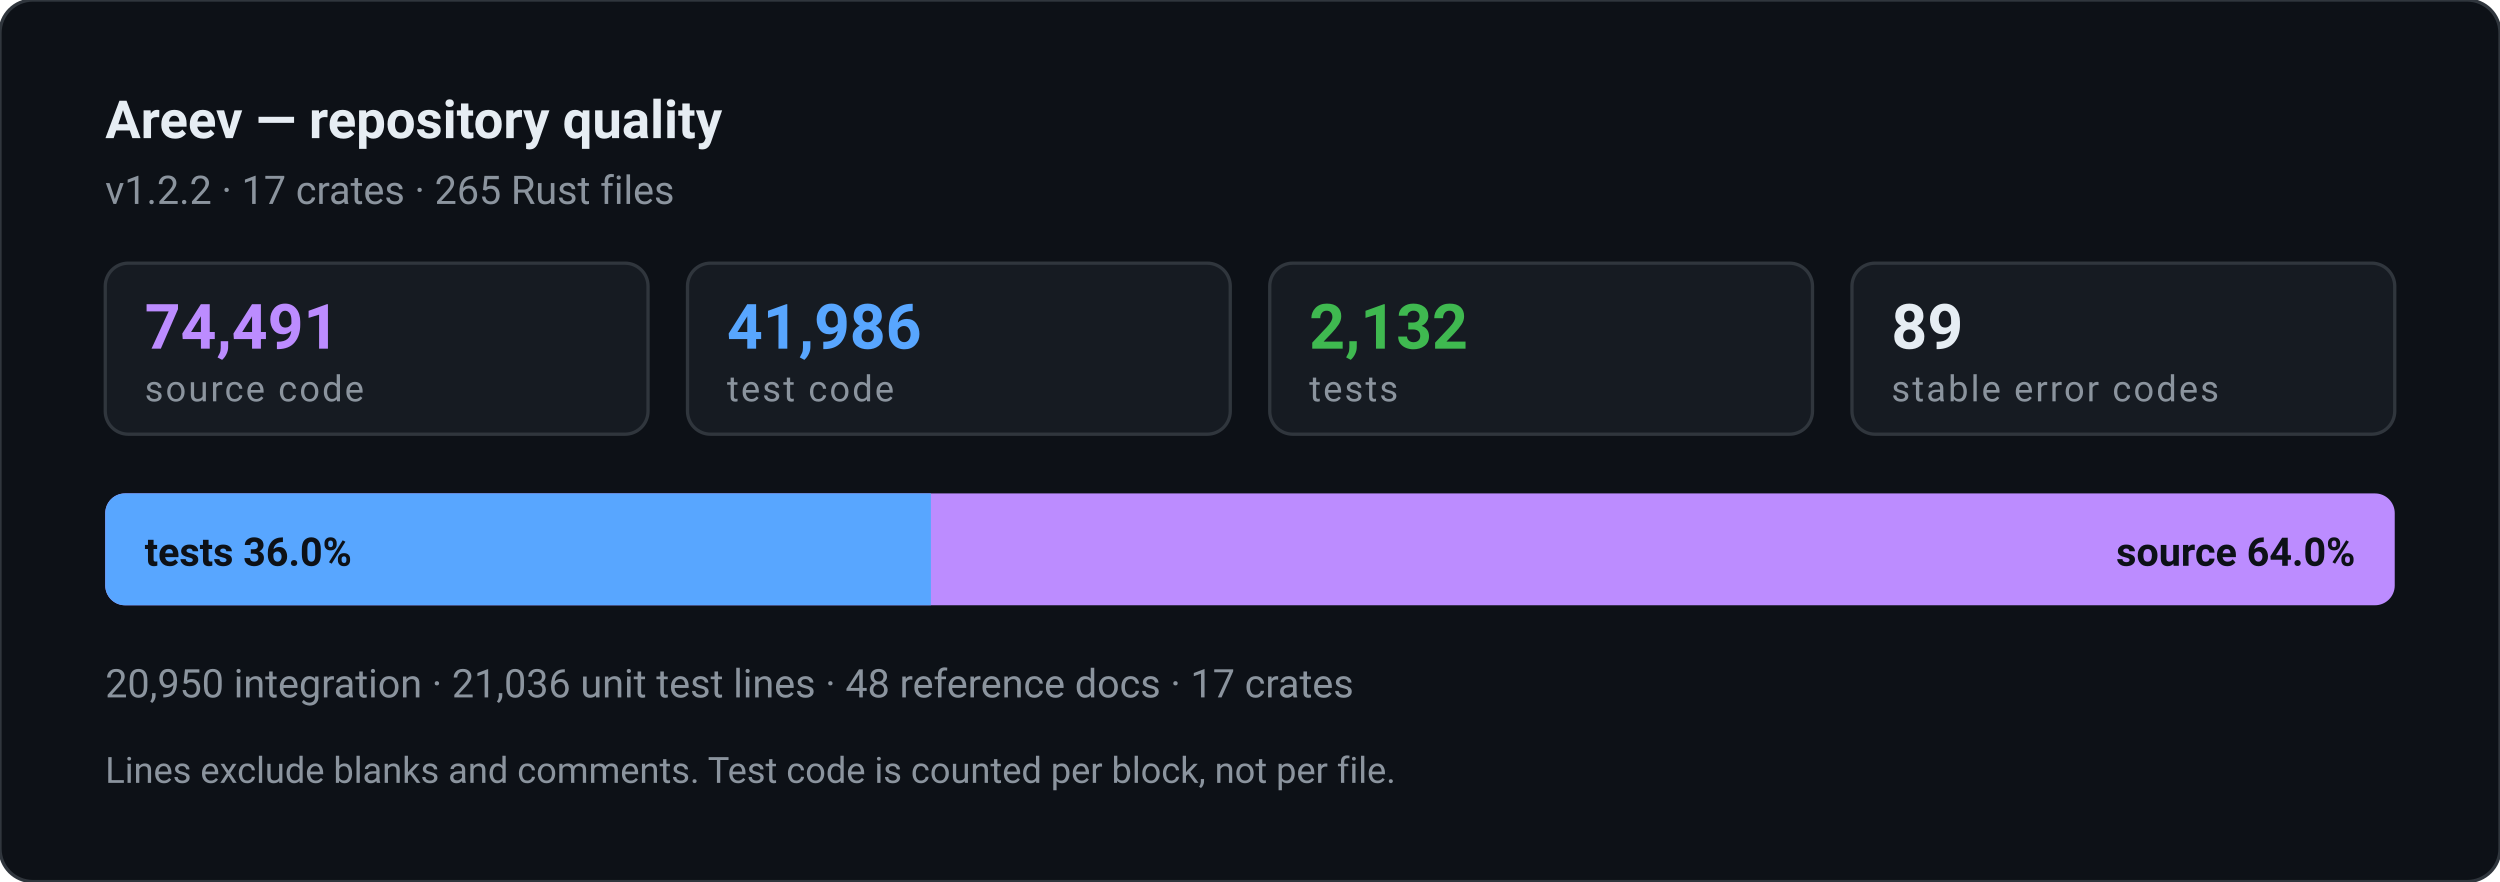
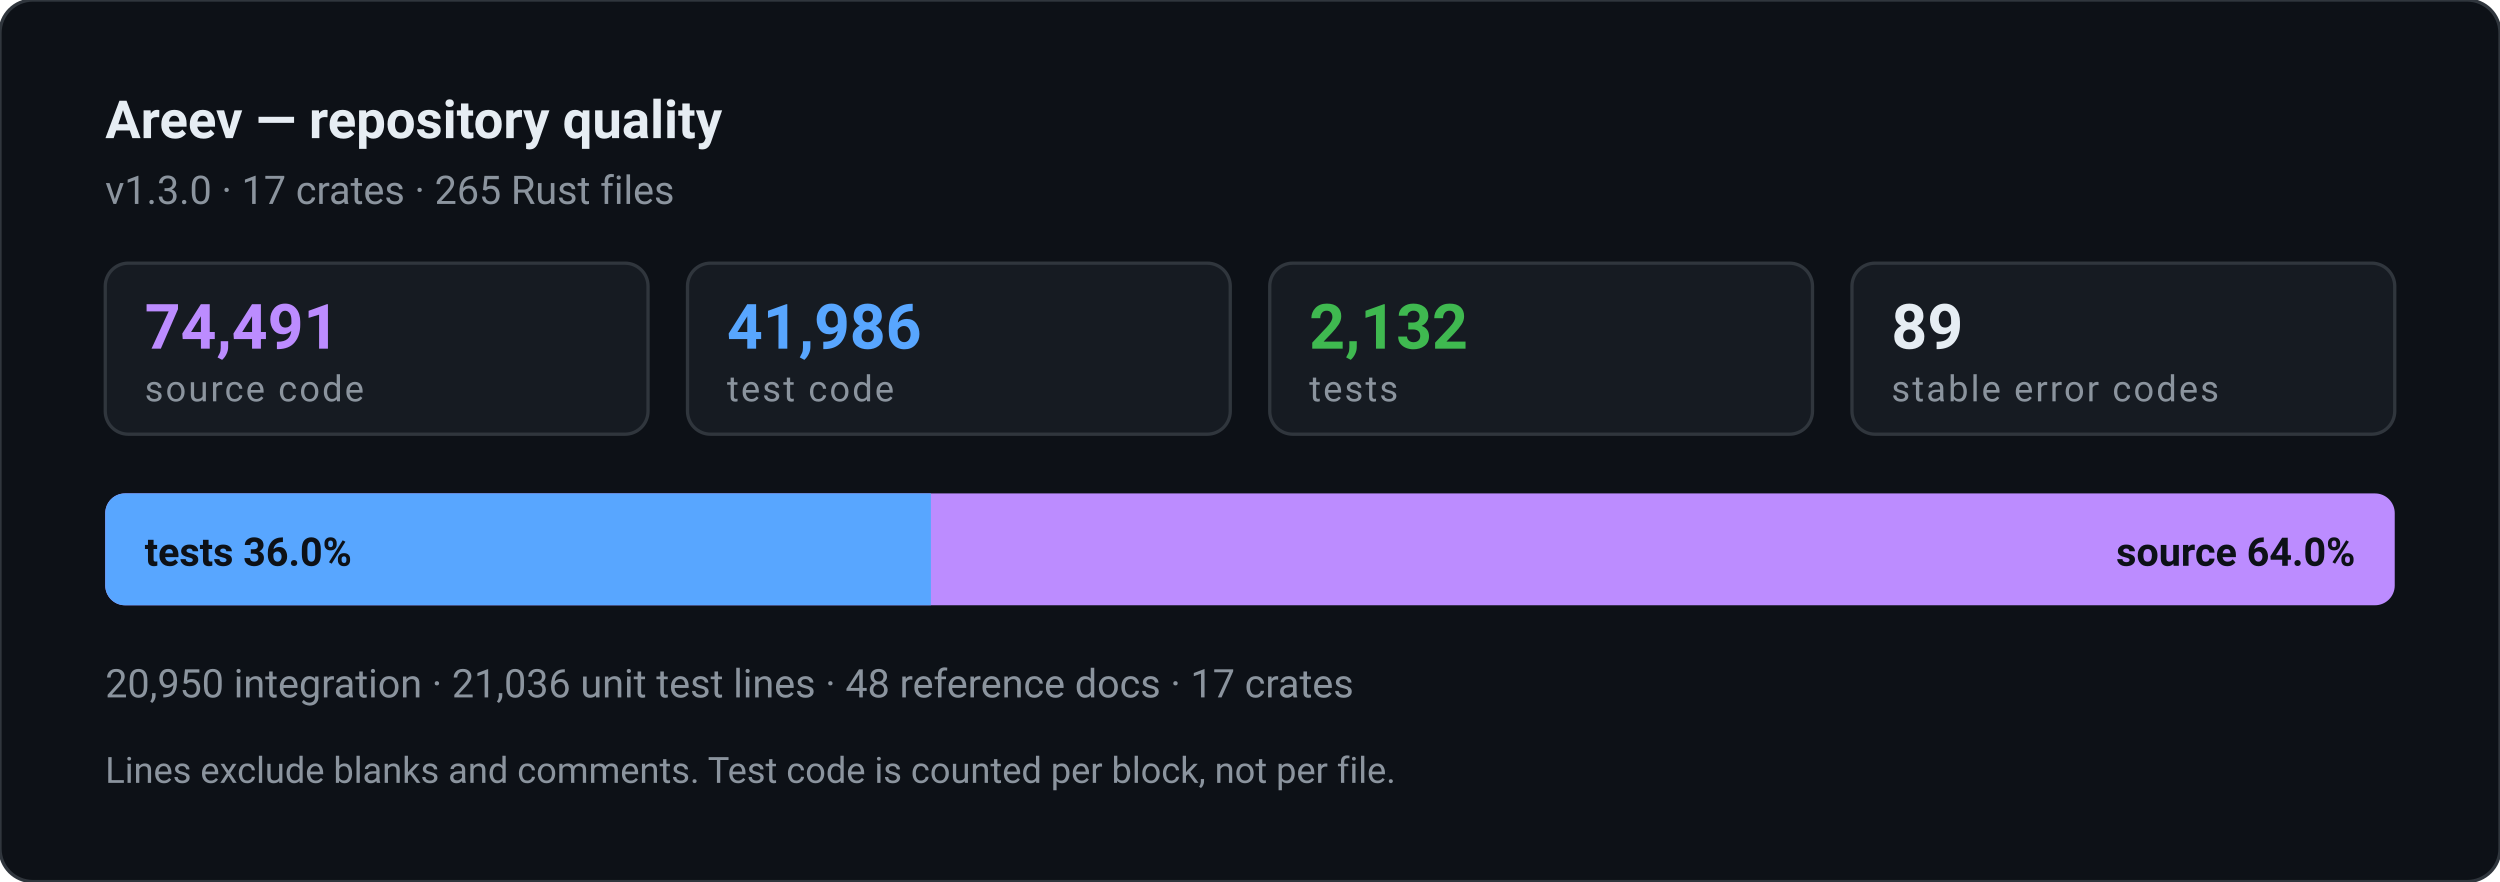
<svg xmlns="http://www.w3.org/2000/svg" width="760" height="268" viewBox="0 0 760 268" role="img" aria-label="Areev repository quality: 41,986 lines of test code against 74,491 lines of source, 2,132 tests">
  <style>text{font-family:ui-sans-serif,-apple-system,"Segoe UI",Roboto,Helvetica,Arial,sans-serif}.n{font-weight:700;font-variant-numeric:tabular-nums}.l{font-size:11px;letter-spacing:.06em;text-transform:uppercase}</style>
  <rect width="760" height="268" rx="10" fill="#0d1117" stroke="#30363d" />
  <text x="32" y="42" class="n" font-size="16" fill="#e6edf3">Areev — repository quality</text>
-   <text x="32" y="62" font-size="12" fill="#8b949e">v1.2.2 · 17 crates · 265 Rust files</text>
+   <text x="32" y="62" font-size="12" fill="#8b949e">v1.3.0 · 17 crates · 265 Rust files</text>
  <rect x="32.0" y="80" width="165.0" height="52" rx="7" fill="#161b22" stroke="#30363d" />
  <text x="44.0" y="106" class="n" font-size="19" fill="#bc8cff">74,491</text>
  <text x="44.0" y="122" class="l" fill="#8b949e">source code</text>
  <rect x="209.0" y="80" width="165.0" height="52" rx="7" fill="#161b22" stroke="#30363d" />
  <text x="221.0" y="106" class="n" font-size="19" fill="#58a6ff">41,986</text>
  <text x="221.0" y="122" class="l" fill="#8b949e">test code</text>
  <rect x="386.0" y="80" width="165.0" height="52" rx="7" fill="#161b22" stroke="#30363d" />
  <text x="398.0" y="106" class="n" font-size="19" fill="#3fb950">2,132</text>
  <text x="398.0" y="122" class="l" fill="#8b949e">tests</text>
  <rect x="563.0" y="80" width="165.0" height="52" rx="7" fill="#161b22" stroke="#30363d" />
  <text x="575.0" y="106" class="n" font-size="19" fill="#e6edf3">89</text>
  <text x="575.0" y="122" class="l" fill="#8b949e">stable error codes</text>
  <rect x="32" y="150" width="696" height="34" rx="6" fill="#bc8cff" />
  <path d="M32 156a6 6 0 0 1 6-6h245v34h-245a6 6 0 0 1-6-6z" fill="#58a6ff" />
  <text x="44" y="172" class="n" font-size="12" fill="#0d1117">tests 36.0%</text>
  <text x="716" y="172" class="n" font-size="12" fill="#0d1117" text-anchor="end">source 64.0%</text>
  <text x="32" y="212" font-size="12" fill="#8b949e">20,950 integration · 21,036 unit test lines · 48 reference docs · 17 crates</text>
  <text x="32" y="238" font-size="11" fill="#8b949e">Lines exclude blanks and comments. Test code is counted per block, not per file.</text>
</svg>
